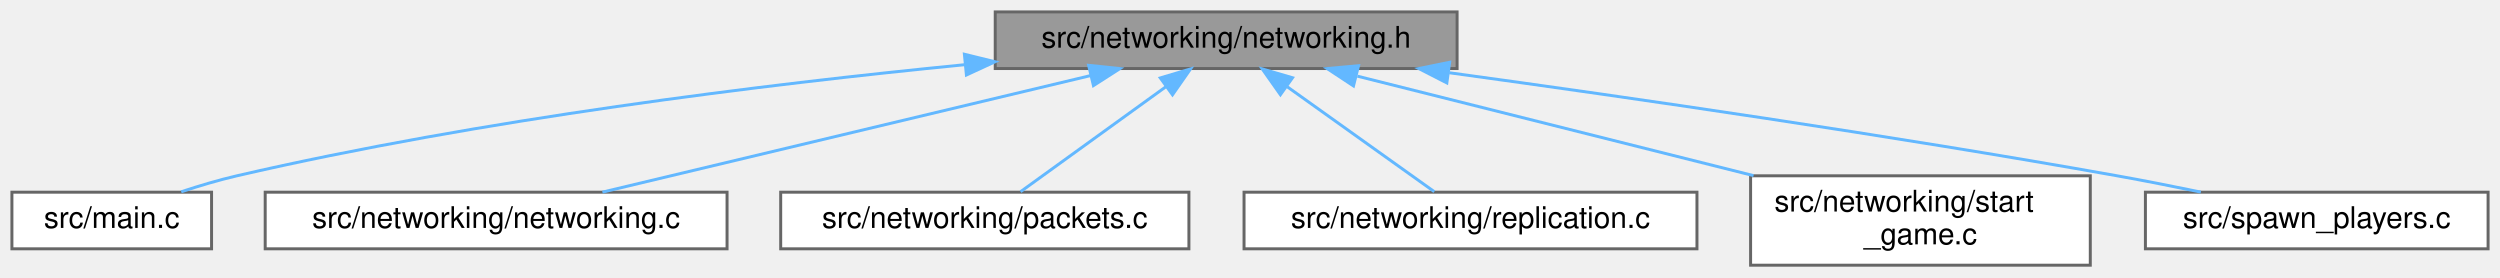
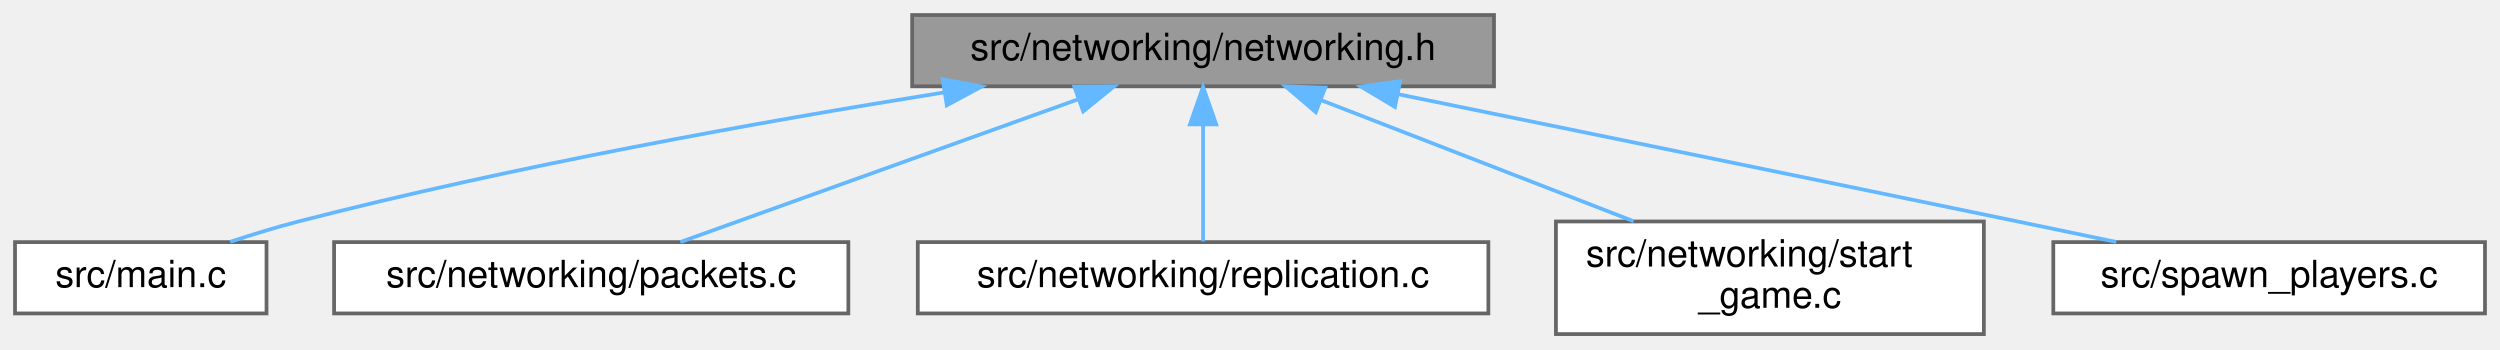
- <svg xmlns="http://www.w3.org/2000/svg" xmlns:xlink="http://www.w3.org/1999/xlink" width="839pt" height="93pt" viewBox="0.00 0.00 839.00 93.00">
+ <svg xmlns="http://www.w3.org/2000/svg" xmlns:xlink="http://www.w3.org/1999/xlink" width="666pt" height="93pt" viewBox="0.00 0.00 666.00 93.00">
  <g id="graph0" class="graph" transform="scale(1 1) rotate(0) translate(4 89)">
    <g id="Node000001" class="node">
      <g id="a_Node000001">
        <a xlink:title=" ">
-           <polygon fill="#999999" stroke="#666666" points="485,-85 330,-85 330,-66 485,-66 485,-85" />
-           <text text-anchor="middle" x="407.5" y="-73" font-family="Helvetica,sans-Serif" font-size="10.00">src/networking/networking.h</text>
+           <polygon fill="#999999" stroke="#666666" points="394,-85 239,-85 239,-66 394,-66 394,-85" />
+           <text text-anchor="middle" x="316.5" y="-73" font-family="Helvetica,sans-Serif" font-size="10.00">src/networking/networking.h</text>
        </a>
      </g>
    </g>
    <g id="Node000002" class="node">
      <g id="a_Node000002">
        <a xlink:href="main_8c.html" target="_top" xlink:title=" ">
          <polygon fill="white" stroke="#666666" points="67,-24.5 0,-24.5 0,-5.5 67,-5.5 67,-24.5" />
          <text text-anchor="middle" x="33.5" y="-12.5" font-family="Helvetica,sans-Serif" font-size="10.00">src/main.c</text>
        </a>
      </g>
    </g>
    <g id="edge1_Node000001_Node000002" class="edge">
      <g id="a_edge1_Node000001_Node000002">
        <a xlink:title=" ">
-           <path fill="none" stroke="#63b8ff" d="M319.79,-67.29C252.38,-60.66 157.28,-48.93 75.5,-30 69.36,-28.58 62.84,-26.63 56.82,-24.64" />
-           <polygon fill="#63b8ff" stroke="#63b8ff" points="319.65,-70.8 329.94,-68.27 320.33,-63.83 319.65,-70.8" />
+           <path fill="none" stroke="#63b8ff" d="M247.49,-64.38C199,-56.63 132.81,-44.77 75.5,-30 69.55,-28.47 63.21,-26.52 57.32,-24.58" />
+           <polygon fill="#63b8ff" stroke="#63b8ff" points="247.14,-67.86 257.56,-65.97 248.23,-60.95 247.14,-67.86" />
        </a>
      </g>
    </g>
    <g id="Node000003" class="node">
      <g id="a_Node000003">
-         <a xlink:href="networking_8c.html" target="_top" xlink:title=" ">
-           <polygon fill="white" stroke="#666666" points="240,-24.5 85,-24.5 85,-5.5 240,-5.5 240,-24.5" />
-           <text text-anchor="middle" x="162.5" y="-12.5" font-family="Helvetica,sans-Serif" font-size="10.00">src/networking/networking.c</text>
+         <a xlink:href="packets_8c.html" target="_top" xlink:title=" ">
+           <polygon fill="white" stroke="#666666" points="222,-24.5 85,-24.5 85,-5.5 222,-5.5 222,-24.5" />
+           <text text-anchor="middle" x="153.5" y="-12.5" font-family="Helvetica,sans-Serif" font-size="10.00">src/networking/packets.c</text>
        </a>
      </g>
    </g>
    <g id="edge2_Node000001_Node000003" class="edge">
      <g id="a_edge2_Node000001_Node000003">
        <a xlink:title=" ">
-           <path fill="none" stroke="#63b8ff" d="M361.89,-63.61C314.54,-52.3 241.46,-34.85 198.17,-24.52" />
-           <polygon fill="#63b8ff" stroke="#63b8ff" points="361.34,-67.08 371.87,-65.99 362.96,-60.27 361.34,-67.08" />
+           <path fill="none" stroke="#63b8ff" d="M283.13,-62.52C251.62,-51.21 205.13,-34.53 177.23,-24.52" />
+           <polygon fill="#63b8ff" stroke="#63b8ff" points="282.2,-65.91 292.8,-65.99 284.57,-59.32 282.2,-65.91" />
        </a>
      </g>
    </g>
    <g id="Node000004" class="node">
      <g id="a_Node000004">
-         <a xlink:href="packets_8c.html" target="_top" xlink:title=" ">
-           <polygon fill="white" stroke="#666666" points="395,-24.5 258,-24.5 258,-5.5 395,-5.5 395,-24.5" />
-           <text text-anchor="middle" x="326.5" y="-12.5" font-family="Helvetica,sans-Serif" font-size="10.00">src/networking/packets.c</text>
+         <a xlink:href="replication_8c.html" target="_top" xlink:title=" ">
+           <polygon fill="white" stroke="#666666" points="392.5,-24.5 240.5,-24.5 240.5,-5.5 392.5,-5.5 392.5,-24.5" />
+           <text text-anchor="middle" x="316.5" y="-12.5" font-family="Helvetica,sans-Serif" font-size="10.00">src/networking/replication.c</text>
        </a>
      </g>
    </g>
    <g id="edge3_Node000001_Node000004" class="edge">
      <g id="a_edge3_Node000001_Node000004">
        <a xlink:title=" ">
-           <path fill="none" stroke="#63b8ff" d="M387.21,-59.85C371.87,-48.77 351.32,-33.93 338.5,-24.67" />
-           <polygon fill="#63b8ff" stroke="#63b8ff" points="385.39,-62.85 395.55,-65.87 389.49,-57.18 385.39,-62.85" />
+           <path fill="none" stroke="#63b8ff" d="M316.5,-55.66C316.5,-45.24 316.5,-32.8 316.5,-24.67" />
+           <polygon fill="#63b8ff" stroke="#63b8ff" points="313,-55.87 316.5,-65.87 320,-55.87 313,-55.87" />
        </a>
      </g>
    </g>
    <g id="Node000005" class="node">
      <g id="a_Node000005">
-         <a xlink:href="replication_8c.html" target="_top" xlink:title=" ">
-           <polygon fill="white" stroke="#666666" points="565.5,-24.5 413.5,-24.5 413.5,-5.5 565.5,-5.5 565.5,-24.5" />
-           <text text-anchor="middle" x="489.5" y="-12.5" font-family="Helvetica,sans-Serif" font-size="10.00">src/networking/replication.c</text>
+         <a xlink:href="start__game_8c.html" target="_top" xlink:title=" ">
+           <polygon fill="white" stroke="#666666" points="524.5,-30 410.5,-30 410.5,0 524.5,0 524.5,-30" />
+           <text text-anchor="start" x="418.5" y="-18" font-family="Helvetica,sans-Serif" font-size="10.00">src/networking/start</text>
+           <text text-anchor="middle" x="467.5" y="-7" font-family="Helvetica,sans-Serif" font-size="10.00">_game.c</text>
        </a>
      </g>
    </g>
    <g id="edge4_Node000001_Node000005" class="edge">
      <g id="a_edge4_Node000001_Node000005">
        <a xlink:title=" ">
-           <path fill="none" stroke="#63b8ff" d="M428.04,-59.85C443.57,-48.77 464.37,-33.93 477.35,-24.67" />
-           <polygon fill="#63b8ff" stroke="#63b8ff" points="425.71,-57.21 419.6,-65.87 429.77,-62.91 425.71,-57.21" />
+           <path fill="none" stroke="#63b8ff" d="M347.91,-62.33C372.17,-52.93 405.78,-39.91 431.2,-30.06" />
+           <polygon fill="#63b8ff" stroke="#63b8ff" points="346.52,-59.12 338.46,-65.99 349.05,-65.64 346.52,-59.12" />
        </a>
      </g>
    </g>
    <g id="Node000006" class="node">
      <g id="a_Node000006">
-         <a xlink:href="start__game_8c.html" target="_top" xlink:title=" ">
-           <polygon fill="white" stroke="#666666" points="697.5,-30 583.5,-30 583.5,0 697.5,0 697.5,-30" />
-           <text text-anchor="start" x="591.5" y="-18" font-family="Helvetica,sans-Serif" font-size="10.00">src/networking/start</text>
-           <text text-anchor="middle" x="640.5" y="-7" font-family="Helvetica,sans-Serif" font-size="10.00">_game.c</text>
+         <a xlink:href="spawn__players_8c.html" target="_top" xlink:title=" ">
+           <polygon fill="white" stroke="#666666" points="658,-24.5 543,-24.5 543,-5.5 658,-5.5 658,-24.5" />
+           <text text-anchor="middle" x="600.5" y="-12.5" font-family="Helvetica,sans-Serif" font-size="10.00">src/spawn_players.c</text>
        </a>
      </g>
    </g>
    <g id="edge5_Node000001_Node000006" class="edge">
      <g id="a_edge5_Node000001_Node000006">
        <a xlink:title=" ">
-           <path fill="none" stroke="#63b8ff" d="M451.54,-63.44C489.23,-53.98 543.7,-40.3 584.48,-30.06" />
-           <polygon fill="#63b8ff" stroke="#63b8ff" points="450.23,-60.16 441.38,-65.99 451.93,-66.95 450.23,-60.16" />
-         </a>
-       </g>
-     </g>
-     <g id="Node000007" class="node">
-       <g id="a_Node000007">
-         <a xlink:href="spawn__players_8c.html" target="_top" xlink:title=" ">
-           <polygon fill="white" stroke="#666666" points="831,-24.5 716,-24.5 716,-5.5 831,-5.5 831,-24.5" />
-           <text text-anchor="middle" x="773.5" y="-12.5" font-family="Helvetica,sans-Serif" font-size="10.00">src/spawn_players.c</text>
-         </a>
-       </g>
-     </g>
-     <g id="edge6_Node000001_Node000007" class="edge">
-       <g id="a_edge6_Node000001_Node000007">
-         <a xlink:title=" ">
-           <path fill="none" stroke="#63b8ff" d="M482.37,-64.59C542.96,-56.27 630.44,-43.6 706.5,-30 715.62,-28.37 725.41,-26.43 734.6,-24.53" />
-           <polygon fill="#63b8ff" stroke="#63b8ff" points="481.56,-61.17 472.13,-65.99 482.51,-68.1 481.56,-61.17" />
+           <path fill="none" stroke="#63b8ff" d="M368.4,-63.91C412.37,-54.93 477.08,-41.68 533.5,-30 541.99,-28.24 551.09,-26.35 559.76,-24.54" />
+           <polygon fill="#63b8ff" stroke="#63b8ff" points="367.61,-60.5 358.52,-65.93 369.01,-67.36 367.61,-60.5" />
        </a>
      </g>
    </g>
  </g>
</svg>
